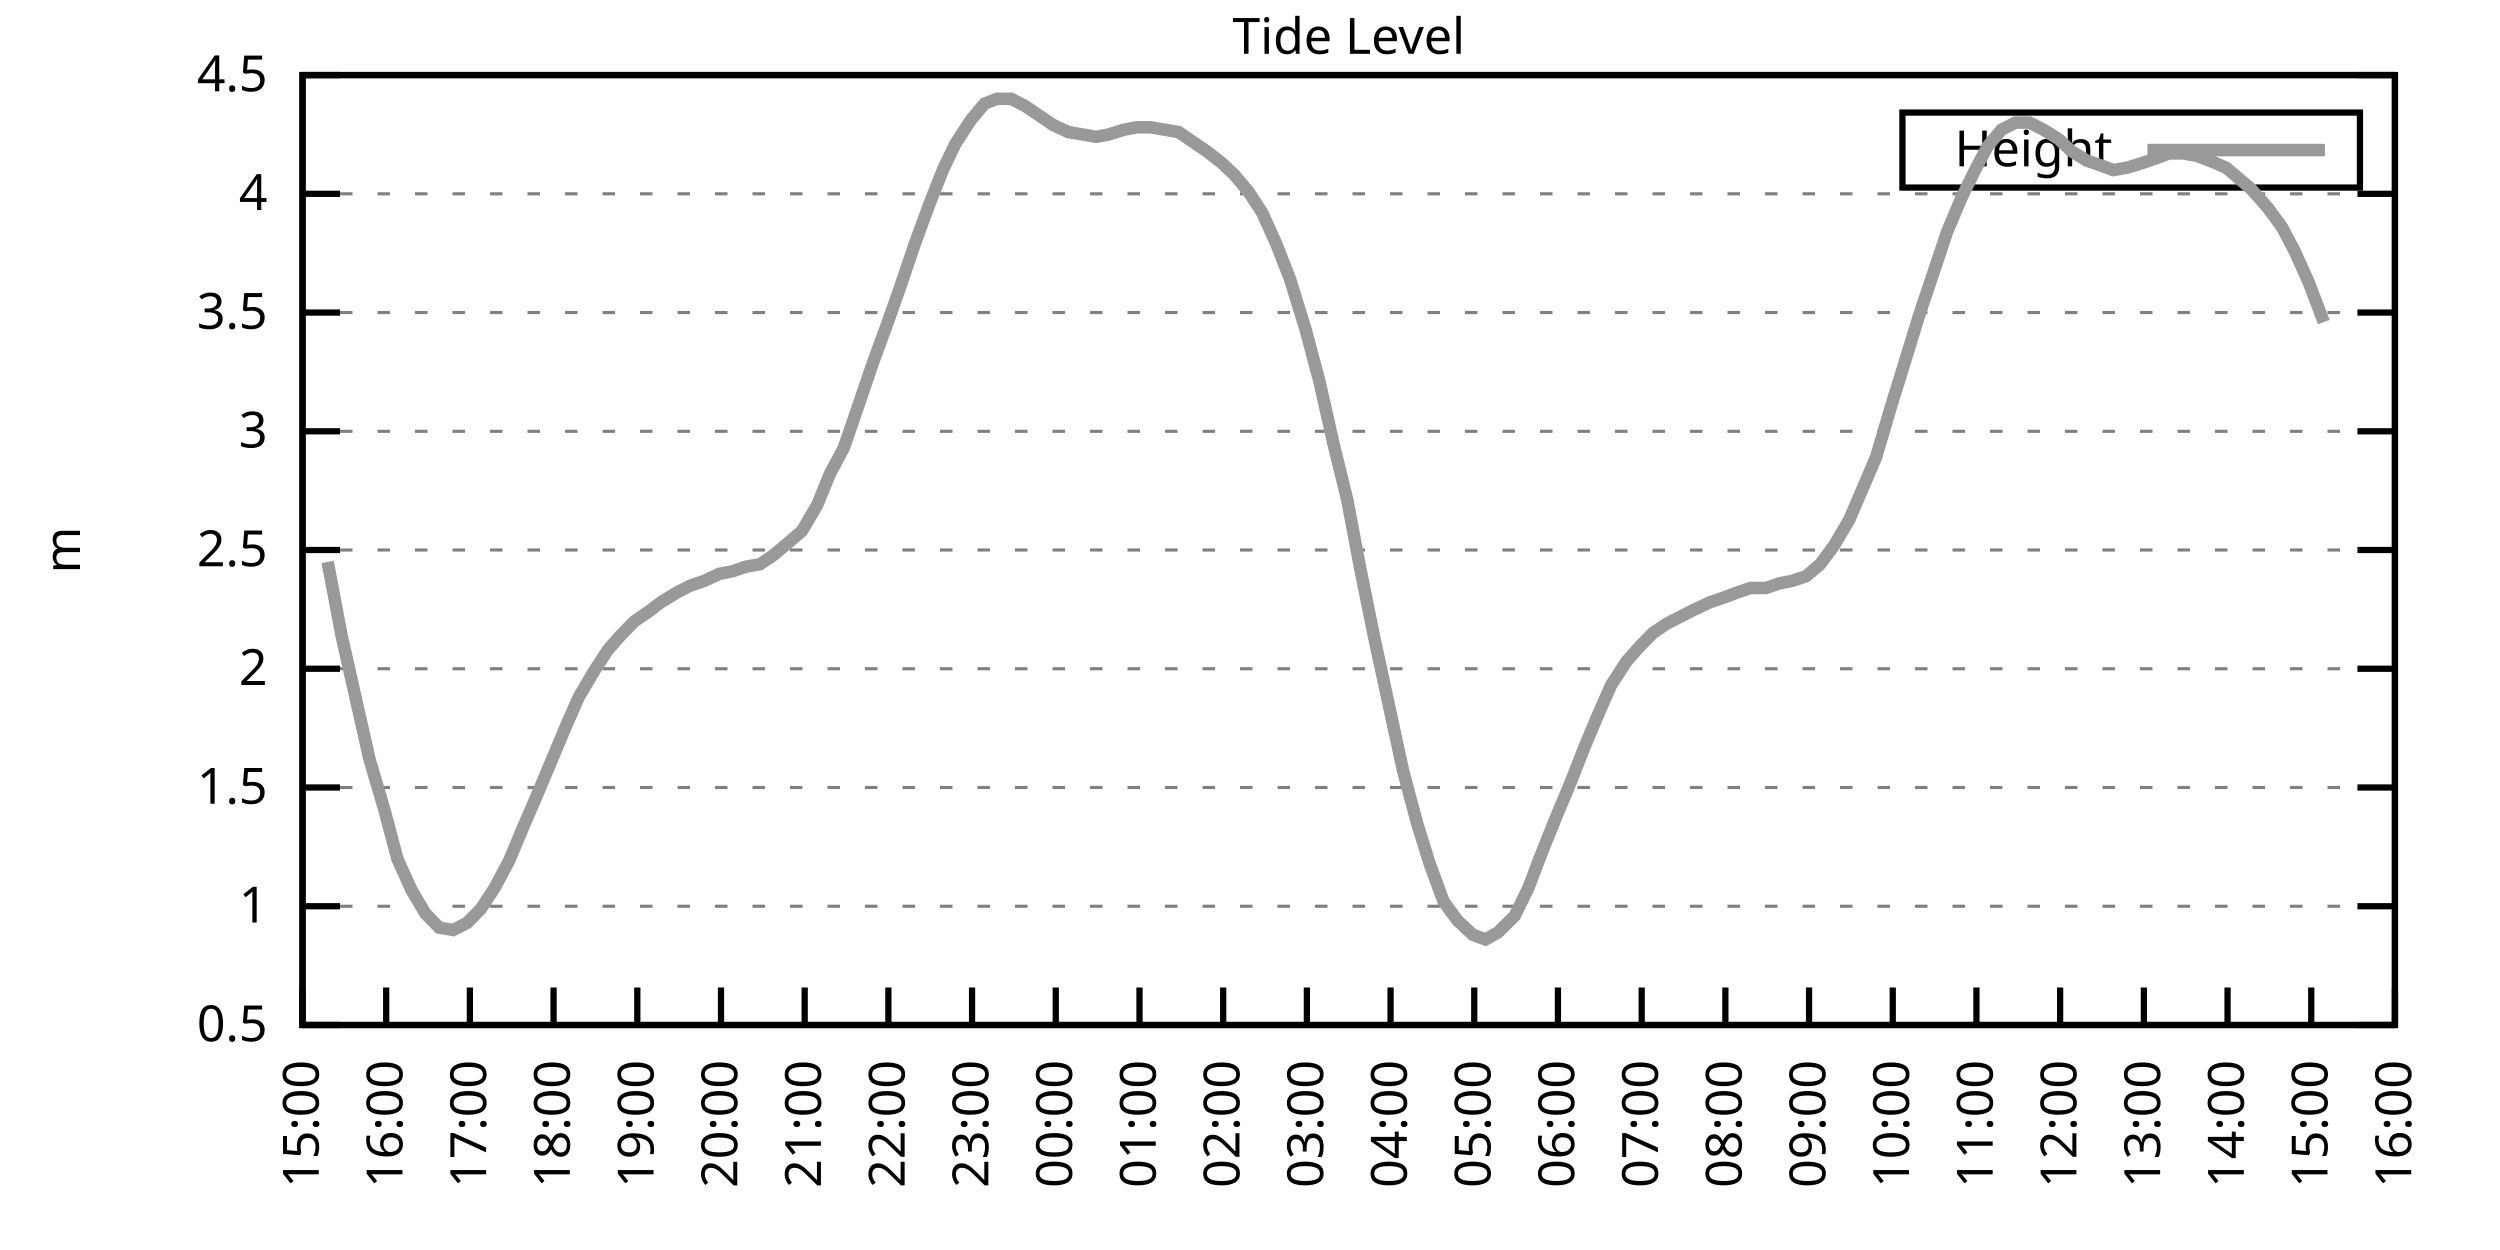
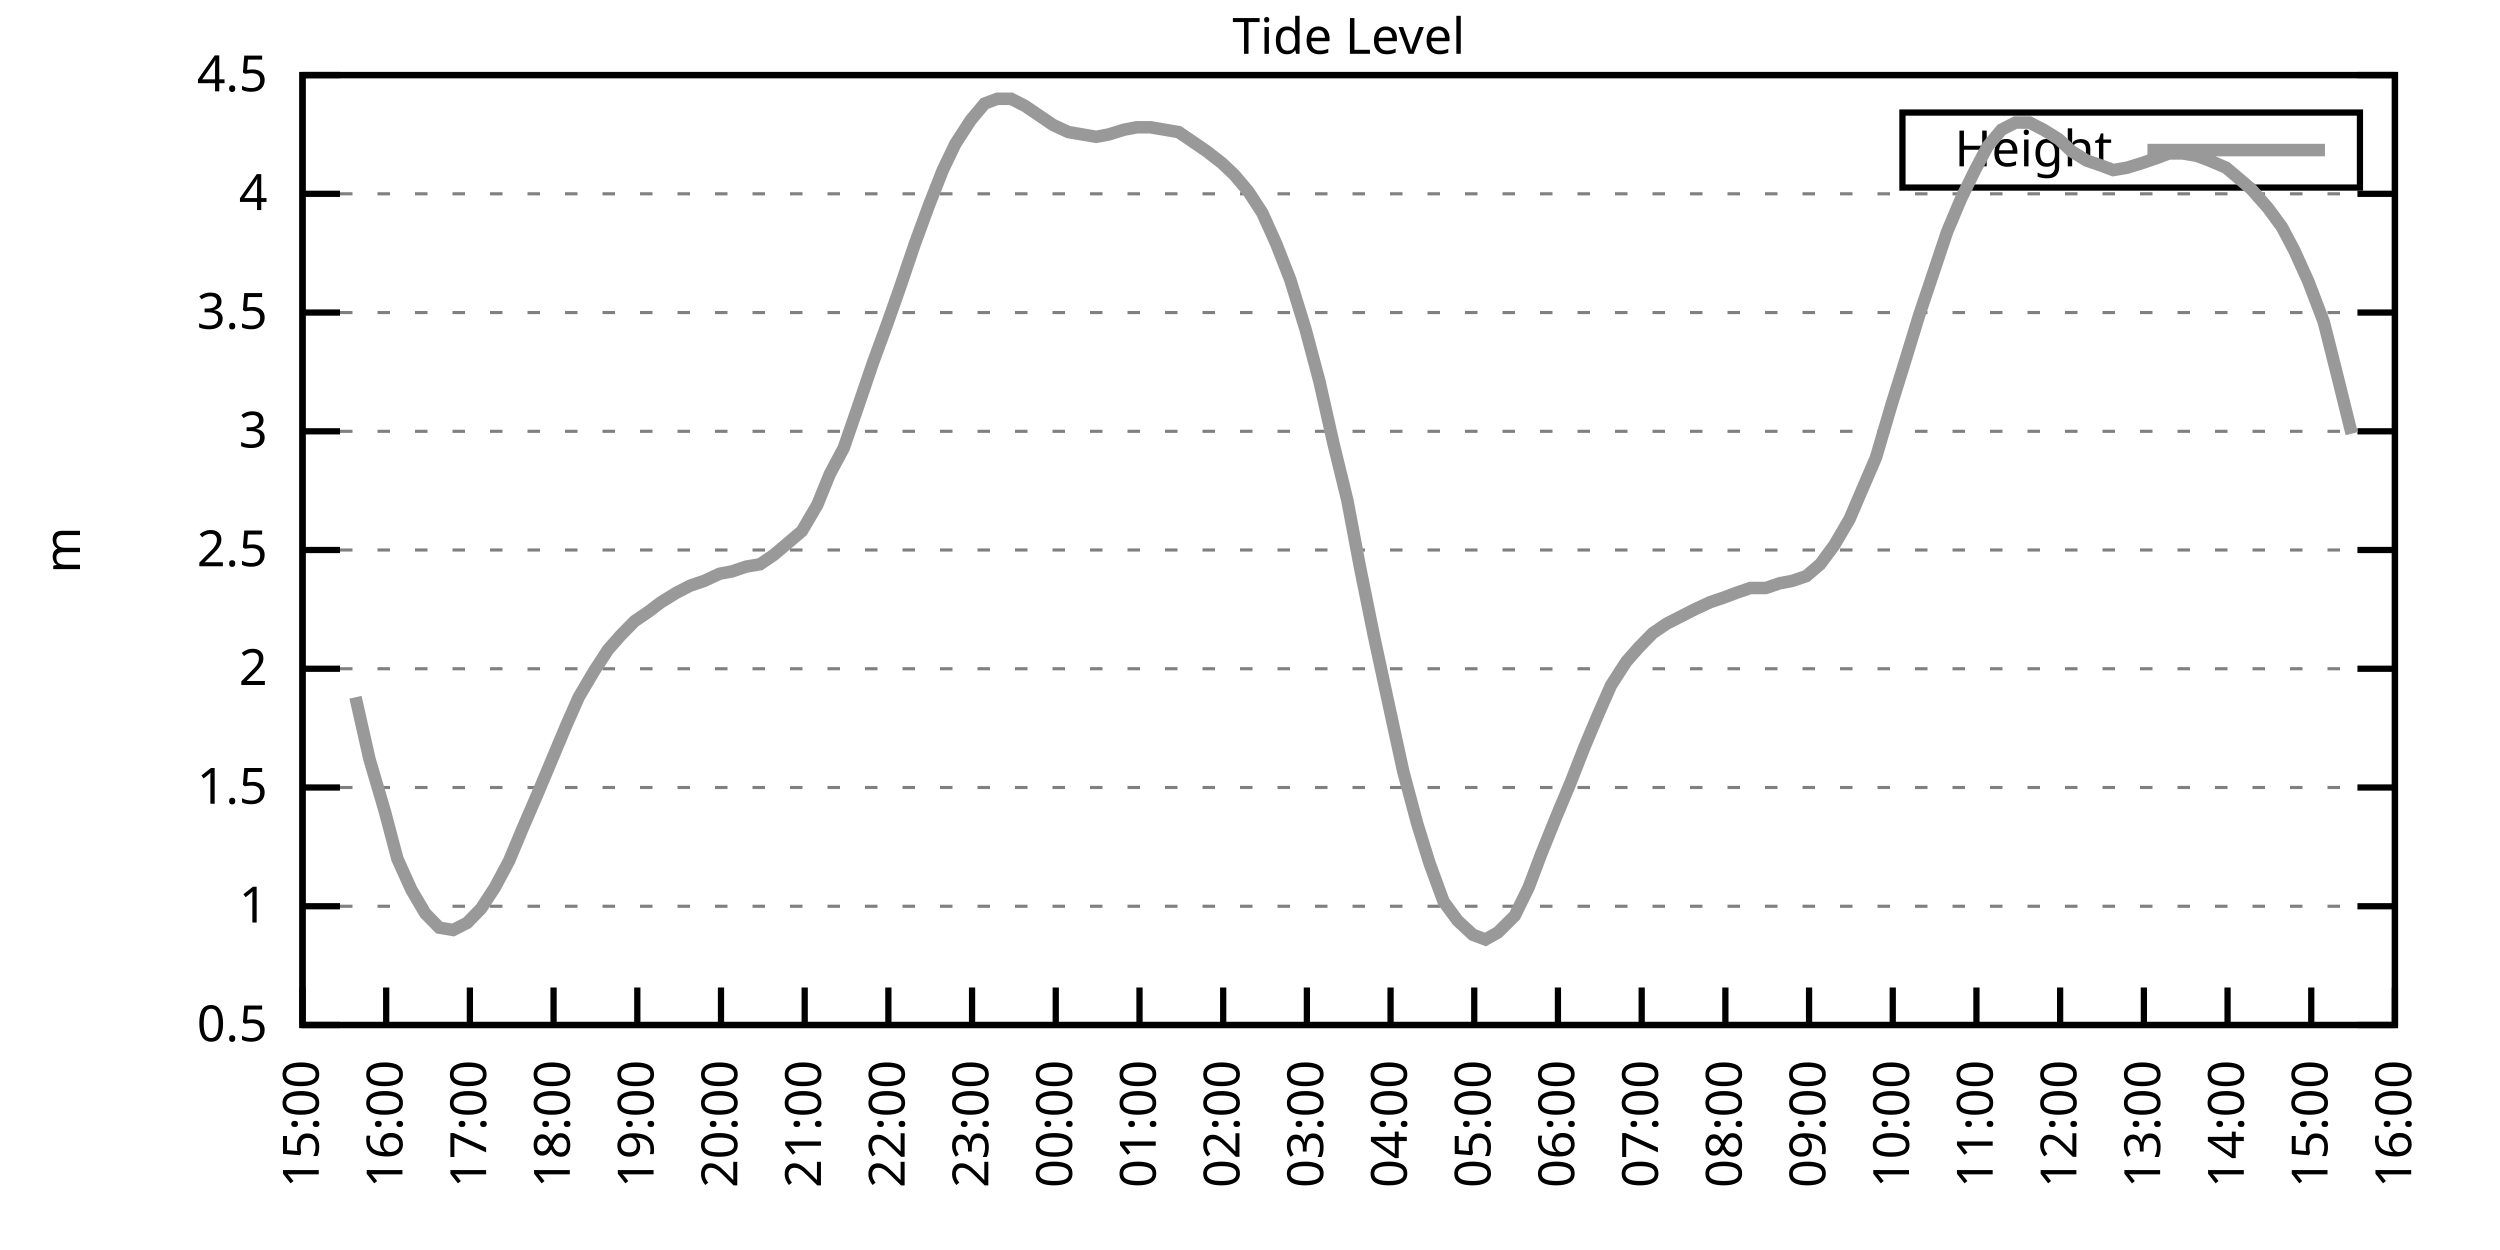
<svg xmlns="http://www.w3.org/2000/svg" xmlns:xlink="http://www.w3.org/1999/xlink" width="400" height="200" viewBox="0 0 400 200">
  <g id="gnuplot_canvas">
    <rect x="0" y="0" width="400" height="200" fill="none" />
    <defs>
      <circle id="gpDot" r="0.5" stroke-width="0.5" stroke="currentColor" />
      <path id="gpPt0" stroke-width="0.333" stroke="currentColor" d="M-1,0 h2 M0,-1 v2" />
      <path id="gpPt1" stroke-width="0.333" stroke="currentColor" d="M-1,-1 L1,1 M1,-1 L-1,1" />
      <path id="gpPt2" stroke-width="0.333" stroke="currentColor" d="M-1,0 L1,0 M0,-1 L0,1 M-1,-1 L1,1 M-1,1 L1,-1" />
      <rect id="gpPt3" stroke-width="0.333" stroke="currentColor" x="-1" y="-1" width="2" height="2" />
      <rect id="gpPt4" stroke-width="0.333" stroke="currentColor" fill="currentColor" x="-1" y="-1" width="2" height="2" />
      <circle id="gpPt5" stroke-width="0.333" stroke="currentColor" cx="0" cy="0" r="1" />
      <use xlink:href="#gpPt5" id="gpPt6" fill="currentColor" stroke="none" />
      <path id="gpPt7" stroke-width="0.333" stroke="currentColor" d="M0,-1.33 L-1.33,0.67 L1.33,0.67 z" />
      <use xlink:href="#gpPt7" id="gpPt8" fill="currentColor" stroke="none" />
      <use xlink:href="#gpPt7" id="gpPt9" stroke="currentColor" transform="rotate(180)" />
      <use xlink:href="#gpPt9" id="gpPt10" fill="currentColor" stroke="none" />
      <use xlink:href="#gpPt3" id="gpPt11" stroke="currentColor" transform="rotate(45)" />
      <use xlink:href="#gpPt11" id="gpPt12" fill="currentColor" stroke="none" />
      <path id="gpPt13" stroke-width="0.333" stroke="currentColor" d="M0,1.330 L1.265,0.411 L0.782,-1.067 L-0.782,-1.076 L-1.265,0.411 z" />
      <use xlink:href="#gpPt13" id="gpPt14" fill="currentColor" stroke="none" />
      <filter id="textbox" filterUnits="objectBoundingBox" x="0" y="0" height="1" width="1">
        <feFlood flood-color="white" flood-opacity="1" result="bgnd" />
        <feComposite in="SourceGraphic" in2="bgnd" operator="atop" />
      </filter>
      <filter id="greybox" filterUnits="objectBoundingBox" x="0" y="0" height="1" width="1">
        <feFlood flood-color="lightgrey" flood-opacity="1" result="grey" />
        <feComposite in="SourceGraphic" in2="grey" operator="atop" />
      </filter>
    </defs>
    <g fill="none" color="white" stroke="currentColor" stroke-width="1.00" stroke-linecap="butt" stroke-linejoin="miter">
</g>
    <g fill="none" color="black" stroke="currentColor" stroke-width="1.00" stroke-linecap="butt" stroke-linejoin="miter">
      <g stroke="none" shape-rendering="crispEdges">
        <polygon fill="rgb(255, 255, 255)" points="48.40,164.00 383.18,164.00 383.18,12.02 48.40,12.02 " />
      </g>
    </g>
    <g fill="none" color="black" stroke="currentColor" stroke-width="1.00" stroke-linecap="butt" stroke-linejoin="miter">
</g>
    <g fill="none" color="black" stroke="black" stroke-width="0.50" stroke-linecap="butt" stroke-linejoin="miter">
</g>
    <g fill="none" color="gray" stroke="currentColor" stroke-width="0.50" stroke-linecap="butt" stroke-linejoin="miter">
      <path stroke="gray" stroke-dasharray="2,4" class="gridline" d="M48.40,164.00 L383.19,164.00  " />
    </g>
    <g fill="none" color="gray" stroke="gray" stroke-width="1.00" stroke-linecap="butt" stroke-linejoin="miter">
</g>
    <g fill="none" color="black" stroke="currentColor" stroke-width="1.00" stroke-linecap="butt" stroke-linejoin="miter">
      <path stroke="black" d="M48.40,164.00 L54.40,164.00 M383.19,164.00 L377.19,164.00  " />
      <g transform="translate(42.80,166.60)" stroke="none" fill="black" font-family="Sans" font-size="8.00" text-anchor="end">
        <text>
          <tspan font-family="Sans"> 0.5</tspan>
        </text>
      </g>
    </g>
    <g fill="none" color="black" stroke="currentColor" stroke-width="1.00" stroke-linecap="butt" stroke-linejoin="miter">
</g>
    <g fill="none" color="black" stroke="black" stroke-width="0.50" stroke-linecap="butt" stroke-linejoin="miter">
</g>
    <g fill="none" color="gray" stroke="currentColor" stroke-width="0.50" stroke-linecap="butt" stroke-linejoin="miter">
      <path stroke="gray" stroke-dasharray="2,4" class="gridline" d="M48.40,145.00 L383.19,145.00  " />
    </g>
    <g fill="none" color="gray" stroke="gray" stroke-width="1.00" stroke-linecap="butt" stroke-linejoin="miter">
</g>
    <g fill="none" color="black" stroke="currentColor" stroke-width="1.00" stroke-linecap="butt" stroke-linejoin="miter">
      <path stroke="black" d="M48.40,145.00 L54.40,145.00 M383.19,145.00 L377.19,145.00  " />
      <g transform="translate(42.80,147.60)" stroke="none" fill="black" font-family="Sans" font-size="8.00" text-anchor="end">
        <text>
          <tspan font-family="Sans"> 1</tspan>
        </text>
      </g>
    </g>
    <g fill="none" color="black" stroke="currentColor" stroke-width="1.00" stroke-linecap="butt" stroke-linejoin="miter">
</g>
    <g fill="none" color="black" stroke="black" stroke-width="0.50" stroke-linecap="butt" stroke-linejoin="miter">
</g>
    <g fill="none" color="gray" stroke="currentColor" stroke-width="0.50" stroke-linecap="butt" stroke-linejoin="miter">
      <path stroke="gray" stroke-dasharray="2,4" class="gridline" d="M48.40,126.00 L383.19,126.00  " />
    </g>
    <g fill="none" color="gray" stroke="gray" stroke-width="1.00" stroke-linecap="butt" stroke-linejoin="miter">
</g>
    <g fill="none" color="black" stroke="currentColor" stroke-width="1.00" stroke-linecap="butt" stroke-linejoin="miter">
      <path stroke="black" d="M48.40,126.00 L54.40,126.00 M383.19,126.00 L377.19,126.00  " />
      <g transform="translate(42.80,128.60)" stroke="none" fill="black" font-family="Sans" font-size="8.00" text-anchor="end">
        <text>
          <tspan font-family="Sans"> 1.5</tspan>
        </text>
      </g>
    </g>
    <g fill="none" color="black" stroke="currentColor" stroke-width="1.00" stroke-linecap="butt" stroke-linejoin="miter">
</g>
    <g fill="none" color="black" stroke="black" stroke-width="0.50" stroke-linecap="butt" stroke-linejoin="miter">
</g>
    <g fill="none" color="gray" stroke="currentColor" stroke-width="0.50" stroke-linecap="butt" stroke-linejoin="miter">
      <path stroke="gray" stroke-dasharray="2,4" class="gridline" d="M48.40,107.00 L383.19,107.00  " />
    </g>
    <g fill="none" color="gray" stroke="gray" stroke-width="1.00" stroke-linecap="butt" stroke-linejoin="miter">
</g>
    <g fill="none" color="black" stroke="currentColor" stroke-width="1.00" stroke-linecap="butt" stroke-linejoin="miter">
      <path stroke="black" d="M48.40,107.00 L54.40,107.00 M383.19,107.00 L377.19,107.00  " />
      <g transform="translate(42.80,109.60)" stroke="none" fill="black" font-family="Sans" font-size="8.00" text-anchor="end">
        <text>
          <tspan font-family="Sans"> 2</tspan>
        </text>
      </g>
    </g>
    <g fill="none" color="black" stroke="currentColor" stroke-width="1.00" stroke-linecap="butt" stroke-linejoin="miter">
</g>
    <g fill="none" color="black" stroke="black" stroke-width="0.50" stroke-linecap="butt" stroke-linejoin="miter">
</g>
    <g fill="none" color="gray" stroke="currentColor" stroke-width="0.50" stroke-linecap="butt" stroke-linejoin="miter">
      <path stroke="gray" stroke-dasharray="2,4" class="gridline" d="M48.40,88.00 L383.19,88.00  " />
    </g>
    <g fill="none" color="gray" stroke="gray" stroke-width="1.00" stroke-linecap="butt" stroke-linejoin="miter">
</g>
    <g fill="none" color="black" stroke="currentColor" stroke-width="1.00" stroke-linecap="butt" stroke-linejoin="miter">
      <path stroke="black" d="M48.40,88.00 L54.40,88.00 M383.19,88.00 L377.19,88.00  " />
      <g transform="translate(42.80,90.60)" stroke="none" fill="black" font-family="Sans" font-size="8.00" text-anchor="end">
        <text>
          <tspan font-family="Sans"> 2.5</tspan>
        </text>
      </g>
    </g>
    <g fill="none" color="black" stroke="currentColor" stroke-width="1.00" stroke-linecap="butt" stroke-linejoin="miter">
</g>
    <g fill="none" color="black" stroke="black" stroke-width="0.50" stroke-linecap="butt" stroke-linejoin="miter">
</g>
    <g fill="none" color="gray" stroke="currentColor" stroke-width="0.50" stroke-linecap="butt" stroke-linejoin="miter">
      <path stroke="gray" stroke-dasharray="2,4" class="gridline" d="M48.40,69.01 L383.19,69.01  " />
    </g>
    <g fill="none" color="gray" stroke="gray" stroke-width="1.00" stroke-linecap="butt" stroke-linejoin="miter">
</g>
    <g fill="none" color="black" stroke="currentColor" stroke-width="1.00" stroke-linecap="butt" stroke-linejoin="miter">
      <path stroke="black" d="M48.40,69.01 L54.40,69.01 M383.19,69.01 L377.19,69.01  " />
      <g transform="translate(42.80,71.61)" stroke="none" fill="black" font-family="Sans" font-size="8.00" text-anchor="end">
        <text>
          <tspan font-family="Sans"> 3</tspan>
        </text>
      </g>
    </g>
    <g fill="none" color="black" stroke="currentColor" stroke-width="1.00" stroke-linecap="butt" stroke-linejoin="miter">
</g>
    <g fill="none" color="black" stroke="black" stroke-width="0.50" stroke-linecap="butt" stroke-linejoin="miter">
</g>
    <g fill="none" color="gray" stroke="currentColor" stroke-width="0.50" stroke-linecap="butt" stroke-linejoin="miter">
      <path stroke="gray" stroke-dasharray="2,4" class="gridline" d="M48.40,50.01 L383.19,50.01  " />
    </g>
    <g fill="none" color="gray" stroke="gray" stroke-width="1.00" stroke-linecap="butt" stroke-linejoin="miter">
</g>
    <g fill="none" color="black" stroke="currentColor" stroke-width="1.00" stroke-linecap="butt" stroke-linejoin="miter">
      <path stroke="black" d="M48.40,50.01 L54.40,50.01 M383.19,50.01 L377.19,50.01  " />
      <g transform="translate(42.80,52.61)" stroke="none" fill="black" font-family="Sans" font-size="8.00" text-anchor="end">
        <text>
          <tspan font-family="Sans"> 3.5</tspan>
        </text>
      </g>
    </g>
    <g fill="none" color="black" stroke="currentColor" stroke-width="1.00" stroke-linecap="butt" stroke-linejoin="miter">
</g>
    <g fill="none" color="black" stroke="black" stroke-width="0.50" stroke-linecap="butt" stroke-linejoin="miter">
</g>
    <g fill="none" color="gray" stroke="currentColor" stroke-width="0.50" stroke-linecap="butt" stroke-linejoin="miter">
      <path stroke="gray" stroke-dasharray="2,4" class="gridline" d="M48.40,31.01 L383.19,31.01  " />
    </g>
    <g fill="none" color="gray" stroke="gray" stroke-width="1.00" stroke-linecap="butt" stroke-linejoin="miter">
</g>
    <g fill="none" color="black" stroke="currentColor" stroke-width="1.00" stroke-linecap="butt" stroke-linejoin="miter">
      <path stroke="black" d="M48.40,31.01 L54.40,31.01 M383.19,31.01 L377.19,31.01  " />
      <g transform="translate(42.80,33.61)" stroke="none" fill="black" font-family="Sans" font-size="8.00" text-anchor="end">
        <text>
          <tspan font-family="Sans"> 4</tspan>
        </text>
      </g>
    </g>
    <g fill="none" color="black" stroke="currentColor" stroke-width="1.00" stroke-linecap="butt" stroke-linejoin="miter">
</g>
    <g fill="none" color="black" stroke="black" stroke-width="0.50" stroke-linecap="butt" stroke-linejoin="miter">
</g>
    <g fill="none" color="gray" stroke="currentColor" stroke-width="0.50" stroke-linecap="butt" stroke-linejoin="miter">
      <path stroke="gray" stroke-dasharray="2,4" class="gridline" d="M48.40,12.01 L383.19,12.01  " />
    </g>
    <g fill="none" color="gray" stroke="gray" stroke-width="1.00" stroke-linecap="butt" stroke-linejoin="miter">
</g>
    <g fill="none" color="black" stroke="currentColor" stroke-width="1.00" stroke-linecap="butt" stroke-linejoin="miter">
      <path stroke="black" d="M48.40,12.01 L54.40,12.01 M383.19,12.01 L377.19,12.01  " />
      <g transform="translate(42.80,14.61)" stroke="none" fill="black" font-family="Sans" font-size="8.00" text-anchor="end">
        <text>
          <tspan font-family="Sans"> 4.5</tspan>
        </text>
      </g>
    </g>
    <g fill="none" color="black" stroke="currentColor" stroke-width="1.00" stroke-linecap="butt" stroke-linejoin="miter">
      <path stroke="black" d="M48.40,164.00 L48.40,158.00  " />
      <g transform="translate(51.00,169.60) rotate(270.00)" stroke="none" fill="black" font-family="Sans" font-size="8.00" text-anchor="end">
        <text>
          <tspan font-family="Sans">15:00</tspan>
        </text>
      </g>
    </g>
    <g fill="none" color="black" stroke="currentColor" stroke-width="1.00" stroke-linecap="butt" stroke-linejoin="miter">
      <path stroke="black" d="M61.79,164.00 L61.79,158.00  " />
      <g transform="translate(64.39,169.60) rotate(270.00)" stroke="none" fill="black" font-family="Sans" font-size="8.00" text-anchor="end">
        <text>
          <tspan font-family="Sans">16:00</tspan>
        </text>
      </g>
    </g>
    <g fill="none" color="black" stroke="currentColor" stroke-width="1.00" stroke-linecap="butt" stroke-linejoin="miter">
      <path stroke="black" d="M75.18,164.00 L75.18,158.00  " />
      <g transform="translate(77.78,169.60) rotate(270.00)" stroke="none" fill="black" font-family="Sans" font-size="8.00" text-anchor="end">
        <text>
          <tspan font-family="Sans">17:00</tspan>
        </text>
      </g>
    </g>
    <g fill="none" color="black" stroke="currentColor" stroke-width="1.00" stroke-linecap="butt" stroke-linejoin="miter">
      <path stroke="black" d="M88.57,164.00 L88.57,158.00  " />
      <g transform="translate(91.17,169.60) rotate(270.00)" stroke="none" fill="black" font-family="Sans" font-size="8.00" text-anchor="end">
        <text>
          <tspan font-family="Sans">18:00</tspan>
        </text>
      </g>
    </g>
    <g fill="none" color="black" stroke="currentColor" stroke-width="1.00" stroke-linecap="butt" stroke-linejoin="miter">
      <path stroke="black" d="M101.97,164.00 L101.97,158.00  " />
      <g transform="translate(104.57,169.60) rotate(270.00)" stroke="none" fill="black" font-family="Sans" font-size="8.00" text-anchor="end">
        <text>
          <tspan font-family="Sans">19:00</tspan>
        </text>
      </g>
    </g>
    <g fill="none" color="black" stroke="currentColor" stroke-width="1.00" stroke-linecap="butt" stroke-linejoin="miter">
      <path stroke="black" d="M115.36,164.00 L115.36,158.00  " />
      <g transform="translate(117.96,169.60) rotate(270.00)" stroke="none" fill="black" font-family="Sans" font-size="8.00" text-anchor="end">
        <text>
          <tspan font-family="Sans">20:00</tspan>
        </text>
      </g>
    </g>
    <g fill="none" color="black" stroke="currentColor" stroke-width="1.00" stroke-linecap="butt" stroke-linejoin="miter">
      <path stroke="black" d="M128.75,164.00 L128.75,158.00  " />
      <g transform="translate(131.35,169.60) rotate(270.00)" stroke="none" fill="black" font-family="Sans" font-size="8.00" text-anchor="end">
        <text>
          <tspan font-family="Sans">21:00</tspan>
        </text>
      </g>
    </g>
    <g fill="none" color="black" stroke="currentColor" stroke-width="1.00" stroke-linecap="butt" stroke-linejoin="miter">
      <path stroke="black" d="M142.14,164.00 L142.14,158.00  " />
      <g transform="translate(144.74,169.60) rotate(270.00)" stroke="none" fill="black" font-family="Sans" font-size="8.00" text-anchor="end">
        <text>
          <tspan font-family="Sans">22:00</tspan>
        </text>
      </g>
    </g>
    <g fill="none" color="black" stroke="currentColor" stroke-width="1.00" stroke-linecap="butt" stroke-linejoin="miter">
      <path stroke="black" d="M155.53,164.00 L155.53,158.00  " />
      <g transform="translate(158.13,169.60) rotate(270.00)" stroke="none" fill="black" font-family="Sans" font-size="8.00" text-anchor="end">
        <text>
          <tspan font-family="Sans">23:00</tspan>
        </text>
      </g>
    </g>
    <g fill="none" color="black" stroke="currentColor" stroke-width="1.00" stroke-linecap="butt" stroke-linejoin="miter">
      <path stroke="black" d="M168.92,164.00 L168.92,158.00  " />
      <g transform="translate(171.52,169.60) rotate(270.00)" stroke="none" fill="black" font-family="Sans" font-size="8.00" text-anchor="end">
        <text>
          <tspan font-family="Sans">00:00</tspan>
        </text>
      </g>
    </g>
    <g fill="none" color="black" stroke="currentColor" stroke-width="1.00" stroke-linecap="butt" stroke-linejoin="miter">
      <path stroke="black" d="M182.32,164.00 L182.32,158.00  " />
      <g transform="translate(184.92,169.60) rotate(270.00)" stroke="none" fill="black" font-family="Sans" font-size="8.00" text-anchor="end">
        <text>
          <tspan font-family="Sans">01:00</tspan>
        </text>
      </g>
    </g>
    <g fill="none" color="black" stroke="currentColor" stroke-width="1.00" stroke-linecap="butt" stroke-linejoin="miter">
      <path stroke="black" d="M195.71,164.00 L195.71,158.00  " />
      <g transform="translate(198.31,169.60) rotate(270.00)" stroke="none" fill="black" font-family="Sans" font-size="8.00" text-anchor="end">
        <text>
          <tspan font-family="Sans">02:00</tspan>
        </text>
      </g>
    </g>
    <g fill="none" color="black" stroke="currentColor" stroke-width="1.00" stroke-linecap="butt" stroke-linejoin="miter">
      <path stroke="black" d="M209.10,164.00 L209.10,158.00  " />
      <g transform="translate(211.70,169.60) rotate(270.00)" stroke="none" fill="black" font-family="Sans" font-size="8.00" text-anchor="end">
        <text>
          <tspan font-family="Sans">03:00</tspan>
        </text>
      </g>
    </g>
    <g fill="none" color="black" stroke="currentColor" stroke-width="1.00" stroke-linecap="butt" stroke-linejoin="miter">
      <path stroke="black" d="M222.49,164.00 L222.49,158.00  " />
      <g transform="translate(225.09,169.60) rotate(270.00)" stroke="none" fill="black" font-family="Sans" font-size="8.00" text-anchor="end">
        <text>
          <tspan font-family="Sans">04:00</tspan>
        </text>
      </g>
    </g>
    <g fill="none" color="black" stroke="currentColor" stroke-width="1.00" stroke-linecap="butt" stroke-linejoin="miter">
      <path stroke="black" d="M235.88,164.00 L235.88,158.00  " />
      <g transform="translate(238.48,169.60) rotate(270.00)" stroke="none" fill="black" font-family="Sans" font-size="8.00" text-anchor="end">
        <text>
          <tspan font-family="Sans">05:00</tspan>
        </text>
      </g>
    </g>
    <g fill="none" color="black" stroke="currentColor" stroke-width="1.00" stroke-linecap="butt" stroke-linejoin="miter">
      <path stroke="black" d="M249.27,164.00 L249.27,158.00  " />
      <g transform="translate(251.87,169.60) rotate(270.00)" stroke="none" fill="black" font-family="Sans" font-size="8.00" text-anchor="end">
        <text>
          <tspan font-family="Sans">06:00</tspan>
        </text>
      </g>
    </g>
    <g fill="none" color="black" stroke="currentColor" stroke-width="1.00" stroke-linecap="butt" stroke-linejoin="miter">
      <path stroke="black" d="M262.67,164.00 L262.67,158.00  " />
      <g transform="translate(265.27,169.60) rotate(270.00)" stroke="none" fill="black" font-family="Sans" font-size="8.00" text-anchor="end">
        <text>
          <tspan font-family="Sans">07:00</tspan>
        </text>
      </g>
    </g>
    <g fill="none" color="black" stroke="currentColor" stroke-width="1.00" stroke-linecap="butt" stroke-linejoin="miter">
      <path stroke="black" d="M276.06,164.00 L276.06,158.00  " />
      <g transform="translate(278.66,169.60) rotate(270.00)" stroke="none" fill="black" font-family="Sans" font-size="8.00" text-anchor="end">
        <text>
          <tspan font-family="Sans">08:00</tspan>
        </text>
      </g>
    </g>
    <g fill="none" color="black" stroke="currentColor" stroke-width="1.00" stroke-linecap="butt" stroke-linejoin="miter">
      <path stroke="black" d="M289.45,164.00 L289.45,158.00  " />
      <g transform="translate(292.05,169.60) rotate(270.00)" stroke="none" fill="black" font-family="Sans" font-size="8.00" text-anchor="end">
        <text>
          <tspan font-family="Sans">09:00</tspan>
        </text>
      </g>
    </g>
    <g fill="none" color="black" stroke="currentColor" stroke-width="1.00" stroke-linecap="butt" stroke-linejoin="miter">
      <path stroke="black" d="M302.84,164.00 L302.84,158.00  " />
      <g transform="translate(305.44,169.60) rotate(270.00)" stroke="none" fill="black" font-family="Sans" font-size="8.00" text-anchor="end">
        <text>
          <tspan font-family="Sans">10:00</tspan>
        </text>
      </g>
    </g>
    <g fill="none" color="black" stroke="currentColor" stroke-width="1.00" stroke-linecap="butt" stroke-linejoin="miter">
      <path stroke="black" d="M316.23,164.00 L316.23,158.00  " />
      <g transform="translate(318.83,169.60) rotate(270.00)" stroke="none" fill="black" font-family="Sans" font-size="8.00" text-anchor="end">
        <text>
          <tspan font-family="Sans">11:00</tspan>
        </text>
      </g>
    </g>
    <g fill="none" color="black" stroke="currentColor" stroke-width="1.00" stroke-linecap="butt" stroke-linejoin="miter">
      <path stroke="black" d="M329.62,164.00 L329.62,158.00  " />
      <g transform="translate(332.22,169.60) rotate(270.00)" stroke="none" fill="black" font-family="Sans" font-size="8.00" text-anchor="end">
        <text>
          <tspan font-family="Sans">12:00</tspan>
        </text>
      </g>
    </g>
    <g fill="none" color="black" stroke="currentColor" stroke-width="1.00" stroke-linecap="butt" stroke-linejoin="miter">
      <path stroke="black" d="M343.02,164.00 L343.02,158.00  " />
      <g transform="translate(345.62,169.60) rotate(270.00)" stroke="none" fill="black" font-family="Sans" font-size="8.00" text-anchor="end">
        <text>
          <tspan font-family="Sans">13:00</tspan>
        </text>
      </g>
    </g>
    <g fill="none" color="black" stroke="currentColor" stroke-width="1.00" stroke-linecap="butt" stroke-linejoin="miter">
      <path stroke="black" d="M356.41,164.00 L356.41,158.00  " />
      <g transform="translate(359.01,169.60) rotate(270.00)" stroke="none" fill="black" font-family="Sans" font-size="8.00" text-anchor="end">
        <text>
          <tspan font-family="Sans">14:00</tspan>
        </text>
      </g>
    </g>
    <g fill="none" color="black" stroke="currentColor" stroke-width="1.00" stroke-linecap="butt" stroke-linejoin="miter">
      <path stroke="black" d="M369.80,164.00 L369.80,158.00  " />
      <g transform="translate(372.40,169.60) rotate(270.00)" stroke="none" fill="black" font-family="Sans" font-size="8.00" text-anchor="end">
        <text>
          <tspan font-family="Sans">15:00</tspan>
        </text>
      </g>
    </g>
    <g fill="none" color="black" stroke="currentColor" stroke-width="1.00" stroke-linecap="butt" stroke-linejoin="miter">
      <path stroke="black" d="M383.19,164.00 L383.19,158.00  " />
      <g transform="translate(385.79,169.60) rotate(270.00)" stroke="none" fill="black" font-family="Sans" font-size="8.00" text-anchor="end">
        <text>
          <tspan font-family="Sans">16:00</tspan>
        </text>
      </g>
    </g>
    <g fill="none" color="black" stroke="currentColor" stroke-width="1.00" stroke-linecap="butt" stroke-linejoin="miter">
</g>
    <g fill="none" color="black" stroke="currentColor" stroke-width="1.00" stroke-linecap="butt" stroke-linejoin="miter">
      <path stroke="black" d="M48.40,12.01 L48.40,164.00 L383.19,164.00 L383.19,12.01 L48.40,12.01 Z  " />
    </g>
    <g fill="none" color="black" stroke="currentColor" stroke-width="1.00" stroke-linecap="butt" stroke-linejoin="miter">
</g>
    <g fill="none" color="black" stroke="currentColor" stroke-width="1.00" stroke-linecap="butt" stroke-linejoin="miter">
      <path stroke="black" d="M304.39,30.01 L304.39,18.01 L377.59,18.01 L377.59,30.01 L304.39,30.01 Z  " />
    </g>
    <g id="Tide_level_plot_1">
      <g fill="none" color="white" stroke="black" stroke-width="2.00" stroke-linecap="butt" stroke-linejoin="miter">
</g>
      <g fill="none" color="black" stroke="currentColor" stroke-width="2.00" stroke-linecap="butt" stroke-linejoin="miter">
        <g transform="translate(337.99,26.61)" stroke="none" fill="black" font-family="Sans" font-size="8.00" text-anchor="end">
          <text>
            <tspan font-family="Sans">Height</tspan>
          </text>
        </g>
      </g>
      <g fill="none" color="black" stroke="currentColor" stroke-width="2.00" stroke-linecap="butt" stroke-linejoin="miter">
-         <path stroke="rgb(153, 153, 153)" d="M343.59,24.01 L371.99,24.01 M52.42,89.90 L54.65,101.68 L56.88,111.56 L59.11,121.44 L61.57,129.80 L63.58,137.40   L65.81,142.34 L68.04,146.14 L70.27,148.42 L72.50,148.80 L74.74,147.66 L76.97,145.38 L79.20,141.96 L81.43,137.78   L83.66,132.46 L86.12,126.76 L88.35,121.44 L90.58,116.12 L92.59,111.56 L95.05,107.38 L97.28,103.96 L99.29,101.68   L101.52,99.40 L103.75,97.88 L105.76,96.36 L108.22,94.84 L110.45,93.70 L112.68,92.94 L115.13,91.80 L117.14,91.42   L119.38,90.66 L121.61,90.28 L123.84,88.76 L126.07,86.87 L128.30,84.97 L130.76,80.79 L132.77,75.85 L135.00,71.67   L137.23,65.21 L139.69,57.99 L141.92,51.91 L143.93,46.21 L146.38,38.99 L148.61,32.91 L150.85,27.21 L152.85,23.03   L155.31,19.23 L157.54,16.57 L159.55,15.81 L161.78,15.81 L164.01,16.95 L166.25,18.47 L168.48,19.99 L170.93,21.13   L173.17,21.51 L175.40,21.89 L177.41,21.51 L179.86,20.75 L181.87,20.37 L184.10,20.37 L186.33,20.75 L188.57,21.13   L190.80,22.65 L193.03,24.17 L195.48,26.07 L197.49,27.97 L199.73,30.63 L201.96,34.05 L204.19,38.99 L206.42,44.69   L208.88,52.67 L211.11,61.03 L213.34,70.91 L215.57,80.03 L217.58,90.66 L219.81,101.68 L222.27,113.08 L224.50,123.34   L226.73,131.70 L228.74,138.16 L230.97,144.24 L233.20,147.28 L235.66,149.56 L237.67,150.32 L239.68,149.18 L242.36,146.52   L244.59,141.96 L246.60,136.64 L249.05,130.56 L251.28,125.24 L253.51,119.54 L255.75,114.22 L257.76,109.66 L260.21,105.86   L262.22,103.58 L264.45,101.30 L266.68,99.78 L268.92,98.64 L271.15,97.50 L273.60,96.36 L275.83,95.60 L277.84,94.84   L280.07,94.08 L282.53,94.08 L284.76,93.32 L286.77,92.94 L289.00,92.18 L291.23,90.28 L293.47,87.25 L295.92,83.07   L297.71,78.89 L300.16,73.19 L302.62,64.83 L304.40,59.13 L307.08,50.39 L308.87,45.07 L311.54,37.09 L313.78,31.77   L316.01,27.21 L318.02,23.41 L320.25,20.75 L322.48,19.61 L324.71,19.61 L326.95,20.75 L329.40,22.27 L331.41,24.17   L333.86,25.69 L336.10,26.45 L338.10,27.21 L340.34,26.83 L342.79,26.07 L345.02,25.31 L347.03,24.55 L349.26,24.55   L351.50,24.93 L353.51,25.69 L356.18,26.83 L358.42,28.73 L360.20,30.25 L362.88,33.29 L365.11,36.33 L367.12,40.13   L369.35,45.07 L371.81,51.53  " />
+         <path stroke="rgb(153, 153, 153)" d="M343.59,24.01 L371.99,24.01 M56.88,111.56 L59.11,121.44 L61.57,129.80 L63.58,137.40 L65.81,142.34 L68.04,146.14   L70.27,148.42 L72.50,148.80 L74.74,147.66 L76.97,145.38 L79.20,141.96 L81.43,137.78 L83.66,132.46 L86.12,126.76   L88.35,121.44 L90.58,116.12 L92.59,111.56 L95.05,107.38 L97.28,103.96 L99.29,101.68 L101.52,99.40 L103.75,97.88   L105.76,96.36 L108.22,94.84 L110.45,93.70 L112.68,92.94 L115.13,91.80 L117.14,91.42 L119.38,90.66 L121.61,90.28   L123.84,88.76 L126.07,86.87 L128.30,84.97 L130.76,80.79 L132.77,75.85 L135.00,71.67 L137.23,65.21 L139.69,57.99   L141.92,51.91 L143.93,46.21 L146.38,38.99 L148.61,32.91 L150.85,27.21 L152.85,23.03 L155.31,19.23 L157.54,16.57   L159.55,15.81 L161.78,15.81 L164.01,16.95 L166.25,18.47 L168.48,19.99 L170.93,21.13 L173.17,21.51 L175.40,21.89   L177.41,21.51 L179.86,20.75 L181.87,20.37 L184.10,20.37 L186.33,20.75 L188.57,21.13 L190.80,22.65 L193.03,24.17   L195.48,26.07 L197.49,27.97 L199.73,30.63 L201.96,34.05 L204.19,38.99 L206.42,44.69 L208.88,52.67 L211.11,61.03   L213.34,70.91 L215.57,80.03 L217.58,90.66 L219.81,101.68 L222.27,113.08 L224.50,123.34 L226.73,131.70 L228.74,138.16   L230.97,144.24 L233.20,147.28 L235.66,149.56 L237.67,150.32 L239.68,149.18 L242.36,146.52 L244.59,141.96 L246.60,136.64   L249.05,130.56 L251.28,125.24 L253.51,119.54 L255.75,114.22 L257.76,109.66 L260.21,105.86 L262.22,103.58 L264.45,101.30   L266.68,99.78 L268.92,98.64 L271.15,97.50 L273.60,96.36 L275.83,95.60 L277.84,94.84 L280.07,94.08 L282.53,94.08   L284.76,93.32 L286.77,92.94 L289.00,92.18 L291.23,90.28 L293.47,87.25 L295.92,83.07 L297.71,78.89 L300.16,73.19   L302.62,64.83 L304.40,59.13 L307.08,50.39 L308.87,45.07 L311.54,37.09 L313.78,31.77 L316.01,27.21 L318.02,23.41   L320.25,20.75 L322.48,19.61 L324.71,19.61 L326.95,20.75 L329.40,22.27 L331.41,24.17 L333.86,25.69 L336.10,26.45   L338.10,27.21 L340.34,26.83 L342.79,26.07 L345.02,25.31 L347.03,24.55 L349.26,24.55 L351.50,24.93 L353.51,25.69   L356.18,26.83 L358.42,28.73 L360.20,30.25 L362.88,33.29 L365.11,36.33 L367.12,40.13 L369.35,45.07 L371.81,51.53   L373.82,59.51 L376.27,69.39  " />
      </g>
    </g>
    <g fill="none" color="black" stroke="currentColor" stroke-width="2.00" stroke-linecap="butt" stroke-linejoin="miter">
</g>
    <g fill="none" color="black" stroke="black" stroke-width="1.00" stroke-linecap="butt" stroke-linejoin="miter">
</g>
    <g fill="none" color="black" stroke="currentColor" stroke-width="1.00" stroke-linecap="butt" stroke-linejoin="miter">
      <path stroke="black" d="M48.40,12.01 L48.40,164.00 L383.19,164.00 L383.19,12.01 L48.40,12.01 Z  " />
      <g transform="translate(12.80,88.01) rotate(270.00)" stroke="none" fill="black" font-family="Sans" font-size="8.00" text-anchor="middle">
        <text>
          <tspan font-family="Sans">m</tspan>
        </text>
      </g>
    </g>
    <g fill="none" color="black" stroke="currentColor" stroke-width="1.00" stroke-linecap="butt" stroke-linejoin="miter">
</g>
    <g fill="none" color="black" stroke="currentColor" stroke-width="1.00" stroke-linecap="butt" stroke-linejoin="miter">
      <g transform="translate(215.79,8.61)" stroke="none" fill="black" font-family="Sans" font-size="8.00" text-anchor="middle">
        <text>
          <tspan font-family="Sans">Tide Level</tspan>
        </text>
      </g>
    </g>
    <g fill="none" color="black" stroke="currentColor" stroke-width="1.00" stroke-linecap="butt" stroke-linejoin="miter">
</g>
  </g>
</svg>
